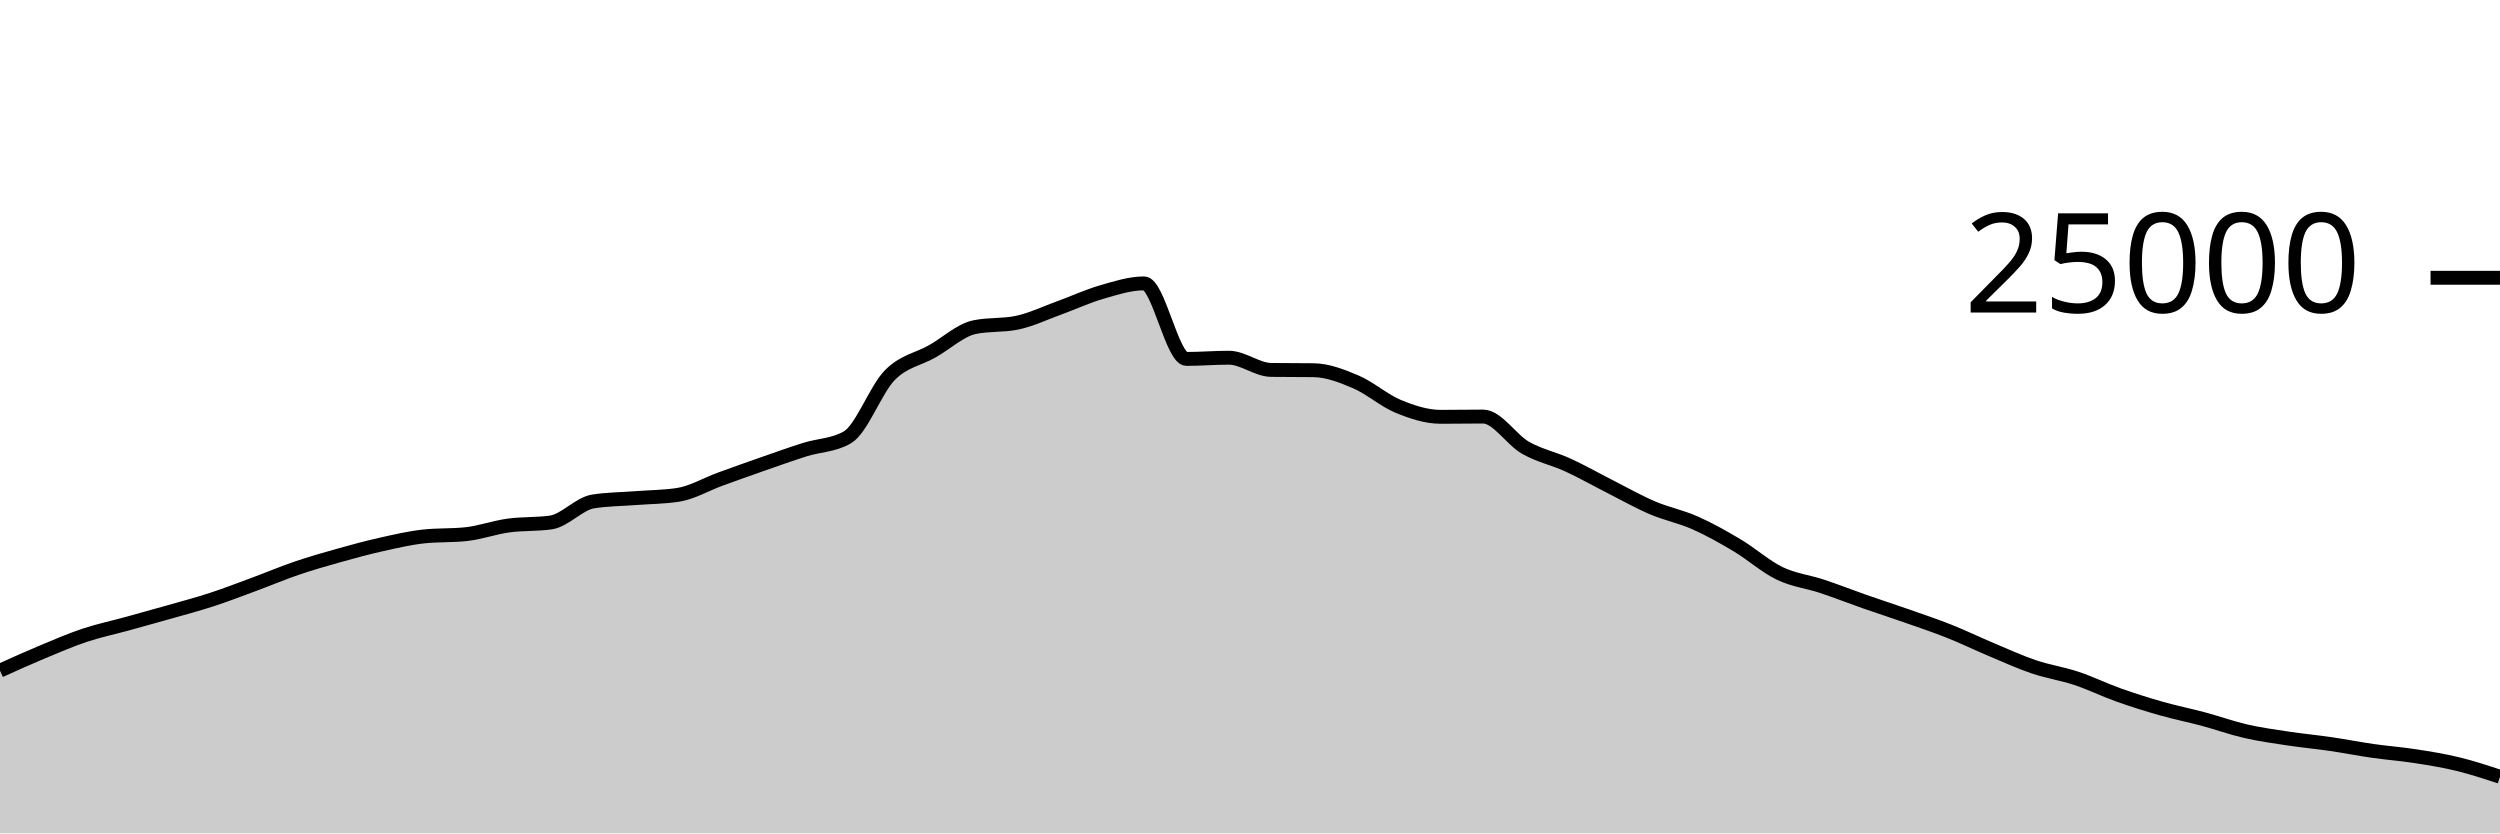
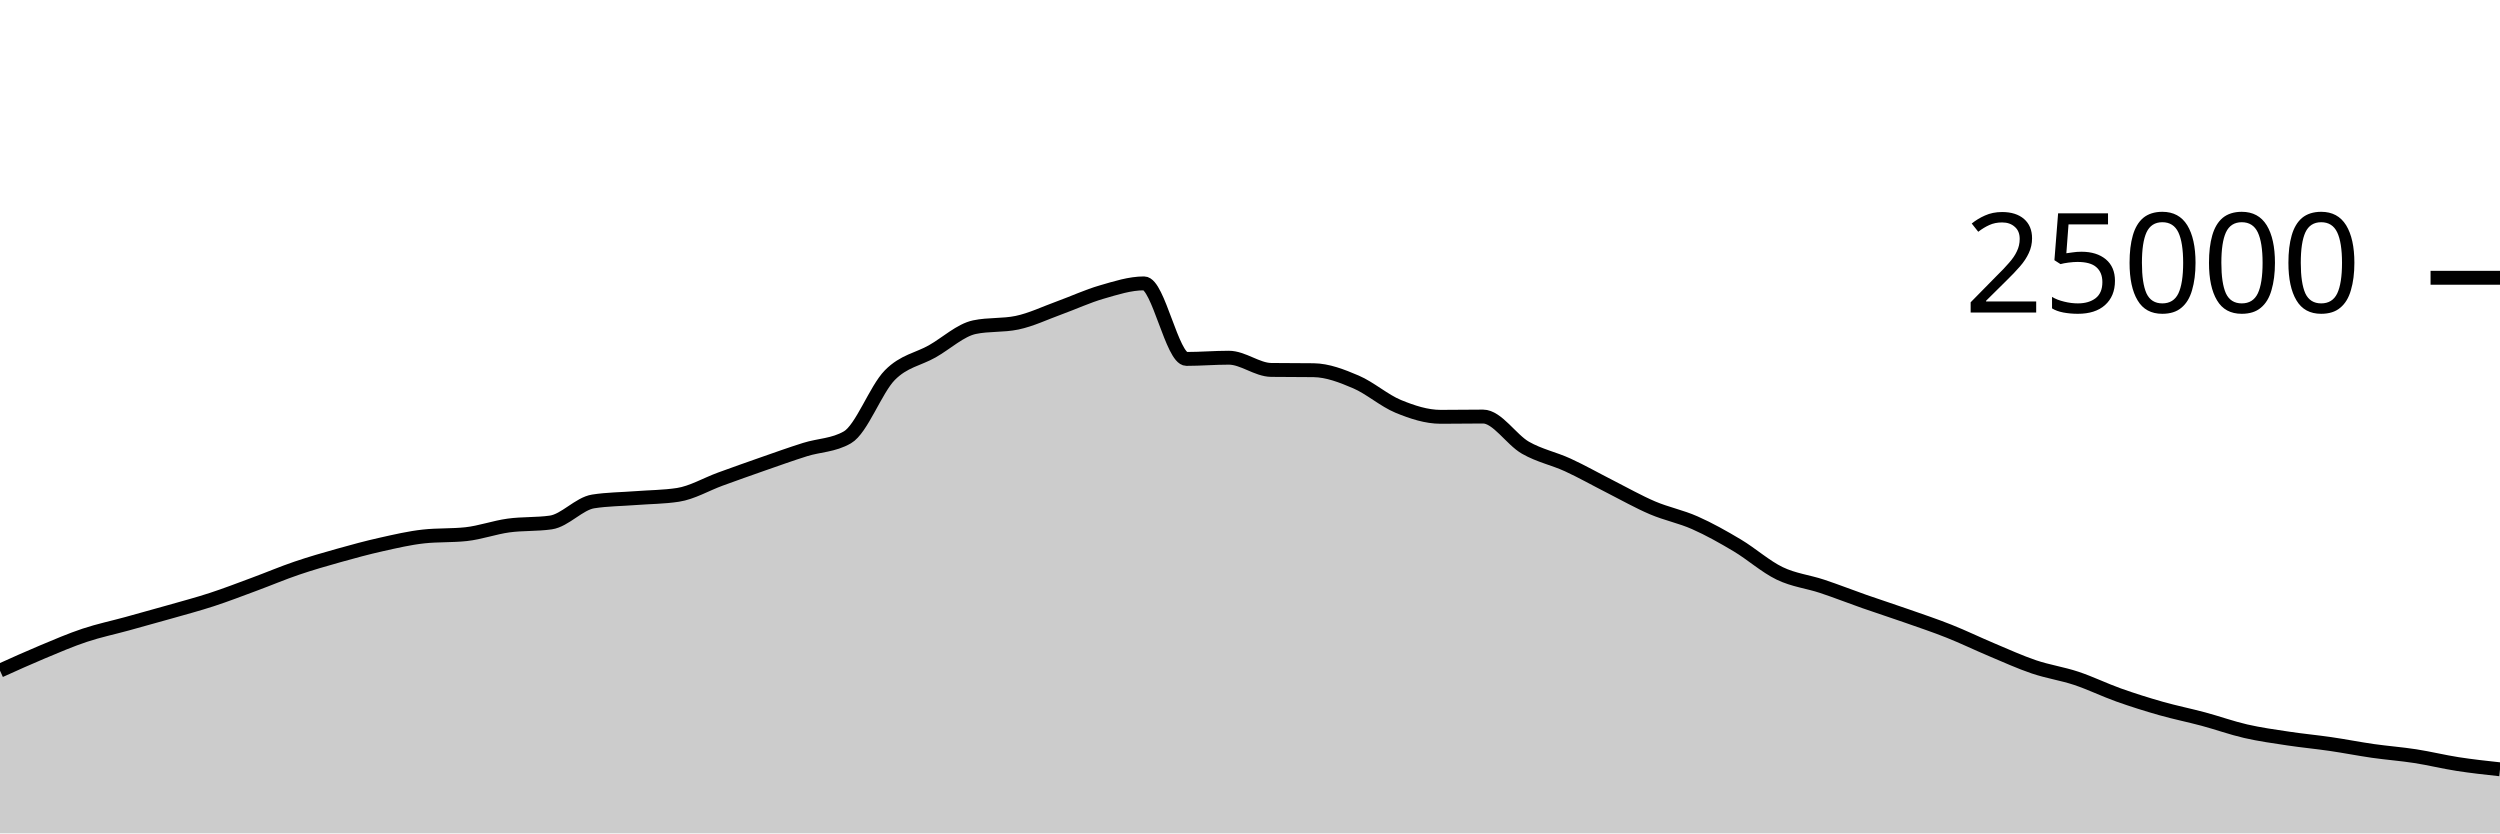
<svg xmlns="http://www.w3.org/2000/svg" viewBox="0 0 180 60">
  <g transform="translate(0,20)">
-     <path class="area" fill="rgba(0, 0, 0, 0.2)" d="M0,28.286C1.017,27.826,2.034,27.366,3.051,26.941C4.068,26.516,5.085,26.076,6.102,25.738C7.119,25.399,8.136,25.189,9.153,24.909C10.169,24.629,11.186,24.349,12.203,24.059C13.22,23.769,14.237,23.5,15.254,23.168C16.271,22.836,17.288,22.442,18.305,22.066C19.322,21.69,20.339,21.258,21.356,20.912C22.373,20.566,23.39,20.274,24.407,19.989C25.424,19.703,26.441,19.427,27.458,19.2C28.475,18.973,29.492,18.734,30.508,18.624C31.525,18.514,32.542,18.569,33.559,18.459C34.576,18.349,35.593,17.977,36.61,17.837C37.627,17.697,38.644,17.764,39.661,17.618C40.678,17.471,41.695,16.261,42.712,16.102C43.729,15.943,44.746,15.943,45.763,15.864C46.78,15.785,47.797,15.786,48.814,15.63C49.831,15.475,50.847,14.866,51.864,14.496C52.881,14.126,53.898,13.763,54.915,13.408C55.932,13.053,56.949,12.688,57.966,12.368C58.983,12.048,60,12.074,61.017,11.486C62.034,10.899,63.051,8.042,64.068,7.011C65.085,5.98,66.102,5.875,67.119,5.299C68.136,4.723,69.153,3.765,70.169,3.554C71.186,3.342,72.203,3.448,73.22,3.237C74.237,3.026,75.254,2.533,76.271,2.165C77.288,1.797,78.305,1.322,79.322,1.029C80.339,0.735,81.356,0.403,82.373,0.403C83.39,0.403,84.407,5.842,85.424,5.842C86.441,5.842,87.458,5.755,88.475,5.755C89.492,5.755,90.508,6.622,91.525,6.635C92.542,6.648,93.559,6.642,94.576,6.654C95.593,6.667,96.61,7.065,97.627,7.499C98.644,7.934,99.661,8.842,100.678,9.261C101.695,9.679,102.712,10.011,103.729,10.011C104.746,10.011,105.763,9.992,106.78,9.992C107.797,9.992,108.814,11.654,109.831,12.235C110.847,12.816,111.864,13.01,112.881,13.477C113.898,13.944,114.915,14.523,115.932,15.038C116.949,15.553,117.966,16.133,118.983,16.566C120,17,121.017,17.191,122.034,17.642C123.051,18.092,124.068,18.663,125.085,19.27C126.102,19.877,127.119,20.793,128.136,21.283C129.153,21.774,130.169,21.875,131.186,22.213C132.203,22.55,133.22,22.953,134.237,23.309C135.254,23.665,136.271,23.992,137.288,24.349C138.305,24.706,139.322,25.045,140.339,25.45C141.356,25.854,142.373,26.349,143.39,26.776C144.407,27.203,145.424,27.67,146.441,28.014C147.458,28.358,148.475,28.502,149.492,28.84C150.508,29.178,151.525,29.678,152.542,30.04C153.559,30.402,154.576,30.721,155.593,31.01C156.61,31.299,157.627,31.501,158.644,31.774C159.661,32.047,160.678,32.415,161.695,32.648C162.712,32.881,163.729,33.021,164.746,33.174C165.763,33.328,166.78,33.421,167.797,33.57C168.814,33.718,169.831,33.92,170.847,34.066C171.864,34.211,172.881,34.286,173.898,34.443C174.915,34.601,175.932,34.764,176.949,35.011C177.966,35.258,178.983,35.591,180,35.925L180,40C178.983,40,177.966,40,176.949,40C175.932,40,174.915,40,173.898,40C172.881,40,171.864,40,170.847,40C169.831,40,168.814,40,167.797,40C166.78,40,165.763,40,164.746,40C163.729,40,162.712,40,161.695,40C160.678,40,159.661,40,158.644,40C157.627,40,156.61,40,155.593,40C154.576,40,153.559,40,152.542,40C151.525,40,150.508,40,149.492,40C148.475,40,147.458,40,146.441,40C145.424,40,144.407,40,143.39,40C142.373,40,141.356,40,140.339,40C139.322,40,138.305,40,137.288,40C136.271,40,135.254,40,134.237,40C133.22,40,132.203,40,131.186,40C130.169,40,129.153,40,128.136,40C127.119,40,126.102,40,125.085,40C124.068,40,123.051,40,122.034,40C121.017,40,120,40,118.983,40C117.966,40,116.949,40,115.932,40C114.915,40,113.898,40,112.881,40C111.864,40,110.847,40,109.831,40C108.814,40,107.797,40,106.78,40C105.763,40,104.746,40,103.729,40C102.712,40,101.695,40,100.678,40C99.661,40,98.644,40,97.627,40C96.61,40,95.593,40,94.576,40C93.559,40,92.542,40,91.525,40C90.508,40,89.492,40,88.475,40C87.458,40,86.441,40,85.424,40C84.407,40,83.39,40,82.373,40C81.356,40,80.339,40,79.322,40C78.305,40,77.288,40,76.271,40C75.254,40,74.237,40,73.22,40C72.203,40,71.186,40,70.169,40C69.153,40,68.136,40,67.119,40C66.102,40,65.085,40,64.068,40C63.051,40,62.034,40,61.017,40C60,40,58.983,40,57.966,40C56.949,40,55.932,40,54.915,40C53.898,40,52.881,40,51.864,40C50.847,40,49.831,40,48.814,40C47.797,40,46.78,40,45.763,40C44.746,40,43.729,40,42.712,40C41.695,40,40.678,40,39.661,40C38.644,40,37.627,40,36.61,40C35.593,40,34.576,40,33.559,40C32.542,40,31.525,40,30.508,40C29.492,40,28.475,40,27.458,40C26.441,40,25.424,40,24.407,40C23.39,40,22.373,40,21.356,40C20.339,40,19.322,40,18.305,40C17.288,40,16.271,40,15.254,40C14.237,40,13.22,40,12.203,40C11.186,40,10.169,40,9.153,40C8.136,40,7.119,40,6.102,40C5.085,40,4.068,40,3.051,40C2.034,40,1.017,40,0,40Z" />
-     <path class="line" stroke="black" fill="none" d="M0,28.286C1.017,27.826,2.034,27.366,3.051,26.941C4.068,26.516,5.085,26.076,6.102,25.738C7.119,25.399,8.136,25.189,9.153,24.909C10.169,24.629,11.186,24.349,12.203,24.059C13.22,23.769,14.237,23.5,15.254,23.168C16.271,22.836,17.288,22.442,18.305,22.066C19.322,21.69,20.339,21.258,21.356,20.912C22.373,20.566,23.39,20.274,24.407,19.989C25.424,19.703,26.441,19.427,27.458,19.2C28.475,18.973,29.492,18.734,30.508,18.624C31.525,18.514,32.542,18.569,33.559,18.459C34.576,18.349,35.593,17.977,36.61,17.837C37.627,17.697,38.644,17.764,39.661,17.618C40.678,17.471,41.695,16.261,42.712,16.102C43.729,15.943,44.746,15.943,45.763,15.864C46.78,15.785,47.797,15.786,48.814,15.63C49.831,15.475,50.847,14.866,51.864,14.496C52.881,14.126,53.898,13.763,54.915,13.408C55.932,13.053,56.949,12.688,57.966,12.368C58.983,12.048,60,12.074,61.017,11.486C62.034,10.899,63.051,8.042,64.068,7.011C65.085,5.98,66.102,5.875,67.119,5.299C68.136,4.723,69.153,3.765,70.169,3.554C71.186,3.342,72.203,3.448,73.22,3.237C74.237,3.026,75.254,2.533,76.271,2.165C77.288,1.797,78.305,1.322,79.322,1.029C80.339,0.735,81.356,0.403,82.373,0.403C83.39,0.403,84.407,5.842,85.424,5.842C86.441,5.842,87.458,5.755,88.475,5.755C89.492,5.755,90.508,6.622,91.525,6.635C92.542,6.648,93.559,6.642,94.576,6.654C95.593,6.667,96.61,7.065,97.627,7.499C98.644,7.934,99.661,8.842,100.678,9.261C101.695,9.679,102.712,10.011,103.729,10.011C104.746,10.011,105.763,9.992,106.78,9.992C107.797,9.992,108.814,11.654,109.831,12.235C110.847,12.816,111.864,13.01,112.881,13.477C113.898,13.944,114.915,14.523,115.932,15.038C116.949,15.553,117.966,16.133,118.983,16.566C120,17,121.017,17.191,122.034,17.642C123.051,18.092,124.068,18.663,125.085,19.27C126.102,19.877,127.119,20.793,128.136,21.283C129.153,21.774,130.169,21.875,131.186,22.213C132.203,22.55,133.22,22.953,134.237,23.309C135.254,23.665,136.271,23.992,137.288,24.349C138.305,24.706,139.322,25.045,140.339,25.45C141.356,25.854,142.373,26.349,143.39,26.776C144.407,27.203,145.424,27.67,146.441,28.014C147.458,28.358,148.475,28.502,149.492,28.84C150.508,29.178,151.525,29.678,152.542,30.04C153.559,30.402,154.576,30.721,155.593,31.01C156.61,31.299,157.627,31.501,158.644,31.774C159.661,32.047,160.678,32.415,161.695,32.648C162.712,32.881,163.729,33.021,164.746,33.174C165.763,33.328,166.78,33.421,167.797,33.57C168.814,33.718,169.831,33.92,170.847,34.066C171.864,34.211,172.881,34.286,173.898,34.443C174.915,34.601,175.932,34.764,176.949,35.011C177.966,35.258,178.983,35.591,180,35.925" />
+     <path class="area" fill="rgba(0, 0, 0, 0.2)" d="M0,28.286C1.017,27.826,2.034,27.366,3.051,26.941C4.068,26.516,5.085,26.076,6.102,25.738C7.119,25.399,8.136,25.189,9.153,24.909C10.169,24.629,11.186,24.349,12.203,24.059C13.22,23.769,14.237,23.5,15.254,23.168C16.271,22.836,17.288,22.442,18.305,22.066C19.322,21.69,20.339,21.258,21.356,20.912C22.373,20.566,23.39,20.274,24.407,19.989C25.424,19.703,26.441,19.427,27.458,19.2C28.475,18.973,29.492,18.734,30.508,18.624C31.525,18.514,32.542,18.569,33.559,18.459C34.576,18.349,35.593,17.977,36.61,17.837C37.627,17.697,38.644,17.764,39.661,17.618C40.678,17.471,41.695,16.261,42.712,16.102C43.729,15.943,44.746,15.943,45.763,15.864C46.78,15.785,47.797,15.786,48.814,15.63C49.831,15.475,50.847,14.866,51.864,14.496C52.881,14.126,53.898,13.763,54.915,13.408C55.932,13.053,56.949,12.688,57.966,12.368C58.983,12.048,60,12.074,61.017,11.486C62.034,10.899,63.051,8.042,64.068,7.011C65.085,5.98,66.102,5.875,67.119,5.299C68.136,4.723,69.153,3.765,70.169,3.554C71.186,3.342,72.203,3.448,73.22,3.237C74.237,3.026,75.254,2.533,76.271,2.165C77.288,1.797,78.305,1.322,79.322,1.029C80.339,0.735,81.356,0.403,82.373,0.403C83.39,0.403,84.407,5.842,85.424,5.842C86.441,5.842,87.458,5.755,88.475,5.755C89.492,5.755,90.508,6.622,91.525,6.635C92.542,6.648,93.559,6.642,94.576,6.654C95.593,6.667,96.61,7.065,97.627,7.499C98.644,7.934,99.661,8.842,100.678,9.261C101.695,9.679,102.712,10.011,103.729,10.011C104.746,10.011,105.763,9.992,106.78,9.992C107.797,9.992,108.814,11.654,109.831,12.235C110.847,12.816,111.864,13.01,112.881,13.477C113.898,13.944,114.915,14.523,115.932,15.038C116.949,15.553,117.966,16.133,118.983,16.566C120,17,121.017,17.191,122.034,17.642C123.051,18.092,124.068,18.663,125.085,19.27C126.102,19.877,127.119,20.793,128.136,21.283C129.153,21.774,130.169,21.875,131.186,22.213C132.203,22.55,133.22,22.953,134.237,23.309C135.254,23.665,136.271,23.992,137.288,24.349C138.305,24.706,139.322,25.045,140.339,25.45C141.356,25.854,142.373,26.349,143.39,26.776C144.407,27.203,145.424,27.67,146.441,28.014C147.458,28.358,148.475,28.502,149.492,28.84C150.508,29.178,151.525,29.678,152.542,30.04C153.559,30.402,154.576,30.721,155.593,31.01C156.61,31.299,157.627,31.501,158.644,31.774C159.661,32.047,160.678,32.415,161.695,32.648C162.712,32.881,163.729,33.021,164.746,33.174C165.763,33.328,166.78,33.421,167.797,33.57C168.814,33.718,169.831,33.92,170.847,34.066C171.864,34.211,172.881,34.286,173.898,34.443C174.915,34.601,175.932,34.853,176.949,35.011C177.966,35.169,178.983,35.28,180,35.39L180,40C178.983,40,177.966,40,176.949,40C175.932,40,174.915,40,173.898,40C172.881,40,171.864,40,170.847,40C169.831,40,168.814,40,167.797,40C166.78,40,165.763,40,164.746,40C163.729,40,162.712,40,161.695,40C160.678,40,159.661,40,158.644,40C157.627,40,156.61,40,155.593,40C154.576,40,153.559,40,152.542,40C151.525,40,150.508,40,149.492,40C148.475,40,147.458,40,146.441,40C145.424,40,144.407,40,143.39,40C142.373,40,141.356,40,140.339,40C139.322,40,138.305,40,137.288,40C136.271,40,135.254,40,134.237,40C133.22,40,132.203,40,131.186,40C130.169,40,129.153,40,128.136,40C127.119,40,126.102,40,125.085,40C124.068,40,123.051,40,122.034,40C121.017,40,120,40,118.983,40C117.966,40,116.949,40,115.932,40C114.915,40,113.898,40,112.881,40C111.864,40,110.847,40,109.831,40C108.814,40,107.797,40,106.78,40C105.763,40,104.746,40,103.729,40C102.712,40,101.695,40,100.678,40C99.661,40,98.644,40,97.627,40C96.61,40,95.593,40,94.576,40C93.559,40,92.542,40,91.525,40C90.508,40,89.492,40,88.475,40C87.458,40,86.441,40,85.424,40C84.407,40,83.39,40,82.373,40C81.356,40,80.339,40,79.322,40C78.305,40,77.288,40,76.271,40C75.254,40,74.237,40,73.22,40C72.203,40,71.186,40,70.169,40C69.153,40,68.136,40,67.119,40C66.102,40,65.085,40,64.068,40C63.051,40,62.034,40,61.017,40C60,40,58.983,40,57.966,40C56.949,40,55.932,40,54.915,40C53.898,40,52.881,40,51.864,40C50.847,40,49.831,40,48.814,40C47.797,40,46.78,40,45.763,40C44.746,40,43.729,40,42.712,40C41.695,40,40.678,40,39.661,40C38.644,40,37.627,40,36.61,40C35.593,40,34.576,40,33.559,40C32.542,40,31.525,40,30.508,40C29.492,40,28.475,40,27.458,40C26.441,40,25.424,40,24.407,40C23.39,40,22.373,40,21.356,40C20.339,40,19.322,40,18.305,40C17.288,40,16.271,40,15.254,40C14.237,40,13.22,40,12.203,40C11.186,40,10.169,40,9.153,40C8.136,40,7.119,40,6.102,40C5.085,40,4.068,40,3.051,40C2.034,40,1.017,40,0,40Z" />
+     <path class="line" stroke="black" fill="none" d="M0,28.286C1.017,27.826,2.034,27.366,3.051,26.941C4.068,26.516,5.085,26.076,6.102,25.738C7.119,25.399,8.136,25.189,9.153,24.909C10.169,24.629,11.186,24.349,12.203,24.059C13.22,23.769,14.237,23.5,15.254,23.168C16.271,22.836,17.288,22.442,18.305,22.066C19.322,21.69,20.339,21.258,21.356,20.912C22.373,20.566,23.39,20.274,24.407,19.989C25.424,19.703,26.441,19.427,27.458,19.2C28.475,18.973,29.492,18.734,30.508,18.624C31.525,18.514,32.542,18.569,33.559,18.459C34.576,18.349,35.593,17.977,36.61,17.837C37.627,17.697,38.644,17.764,39.661,17.618C40.678,17.471,41.695,16.261,42.712,16.102C43.729,15.943,44.746,15.943,45.763,15.864C46.78,15.785,47.797,15.786,48.814,15.63C49.831,15.475,50.847,14.866,51.864,14.496C52.881,14.126,53.898,13.763,54.915,13.408C55.932,13.053,56.949,12.688,57.966,12.368C58.983,12.048,60,12.074,61.017,11.486C62.034,10.899,63.051,8.042,64.068,7.011C65.085,5.98,66.102,5.875,67.119,5.299C68.136,4.723,69.153,3.765,70.169,3.554C71.186,3.342,72.203,3.448,73.22,3.237C74.237,3.026,75.254,2.533,76.271,2.165C77.288,1.797,78.305,1.322,79.322,1.029C80.339,0.735,81.356,0.403,82.373,0.403C83.39,0.403,84.407,5.842,85.424,5.842C86.441,5.842,87.458,5.755,88.475,5.755C89.492,5.755,90.508,6.622,91.525,6.635C92.542,6.648,93.559,6.642,94.576,6.654C95.593,6.667,96.61,7.065,97.627,7.499C98.644,7.934,99.661,8.842,100.678,9.261C101.695,9.679,102.712,10.011,103.729,10.011C104.746,10.011,105.763,9.992,106.78,9.992C107.797,9.992,108.814,11.654,109.831,12.235C110.847,12.816,111.864,13.01,112.881,13.477C113.898,13.944,114.915,14.523,115.932,15.038C116.949,15.553,117.966,16.133,118.983,16.566C120,17,121.017,17.191,122.034,17.642C123.051,18.092,124.068,18.663,125.085,19.27C126.102,19.877,127.119,20.793,128.136,21.283C129.153,21.774,130.169,21.875,131.186,22.213C132.203,22.55,133.22,22.953,134.237,23.309C135.254,23.665,136.271,23.992,137.288,24.349C138.305,24.706,139.322,25.045,140.339,25.45C141.356,25.854,142.373,26.349,143.39,26.776C144.407,27.203,145.424,27.67,146.441,28.014C147.458,28.358,148.475,28.502,149.492,28.84C150.508,29.178,151.525,29.678,152.542,30.04C153.559,30.402,154.576,30.721,155.593,31.01C156.61,31.299,157.627,31.501,158.644,31.774C159.661,32.047,160.678,32.415,161.695,32.648C162.712,32.881,163.729,33.021,164.746,33.174C165.763,33.328,166.78,33.421,167.797,33.57C168.814,33.718,169.831,33.92,170.847,34.066C171.864,34.211,172.881,34.286,173.898,34.443C174.915,34.601,175.932,34.853,176.949,35.011C177.966,35.169,178.983,35.28,180,35.39" />
    <path class="axis-ceiling" stroke-width="1" stroke="black" fill="none" d="M175,0L180,0" />
    <text class="axis-ceiling-label" font-family="sans-serif" text-anchor="end" font-size="10px" x="170" y="2.5">25000</text>
  </g>
</svg>
